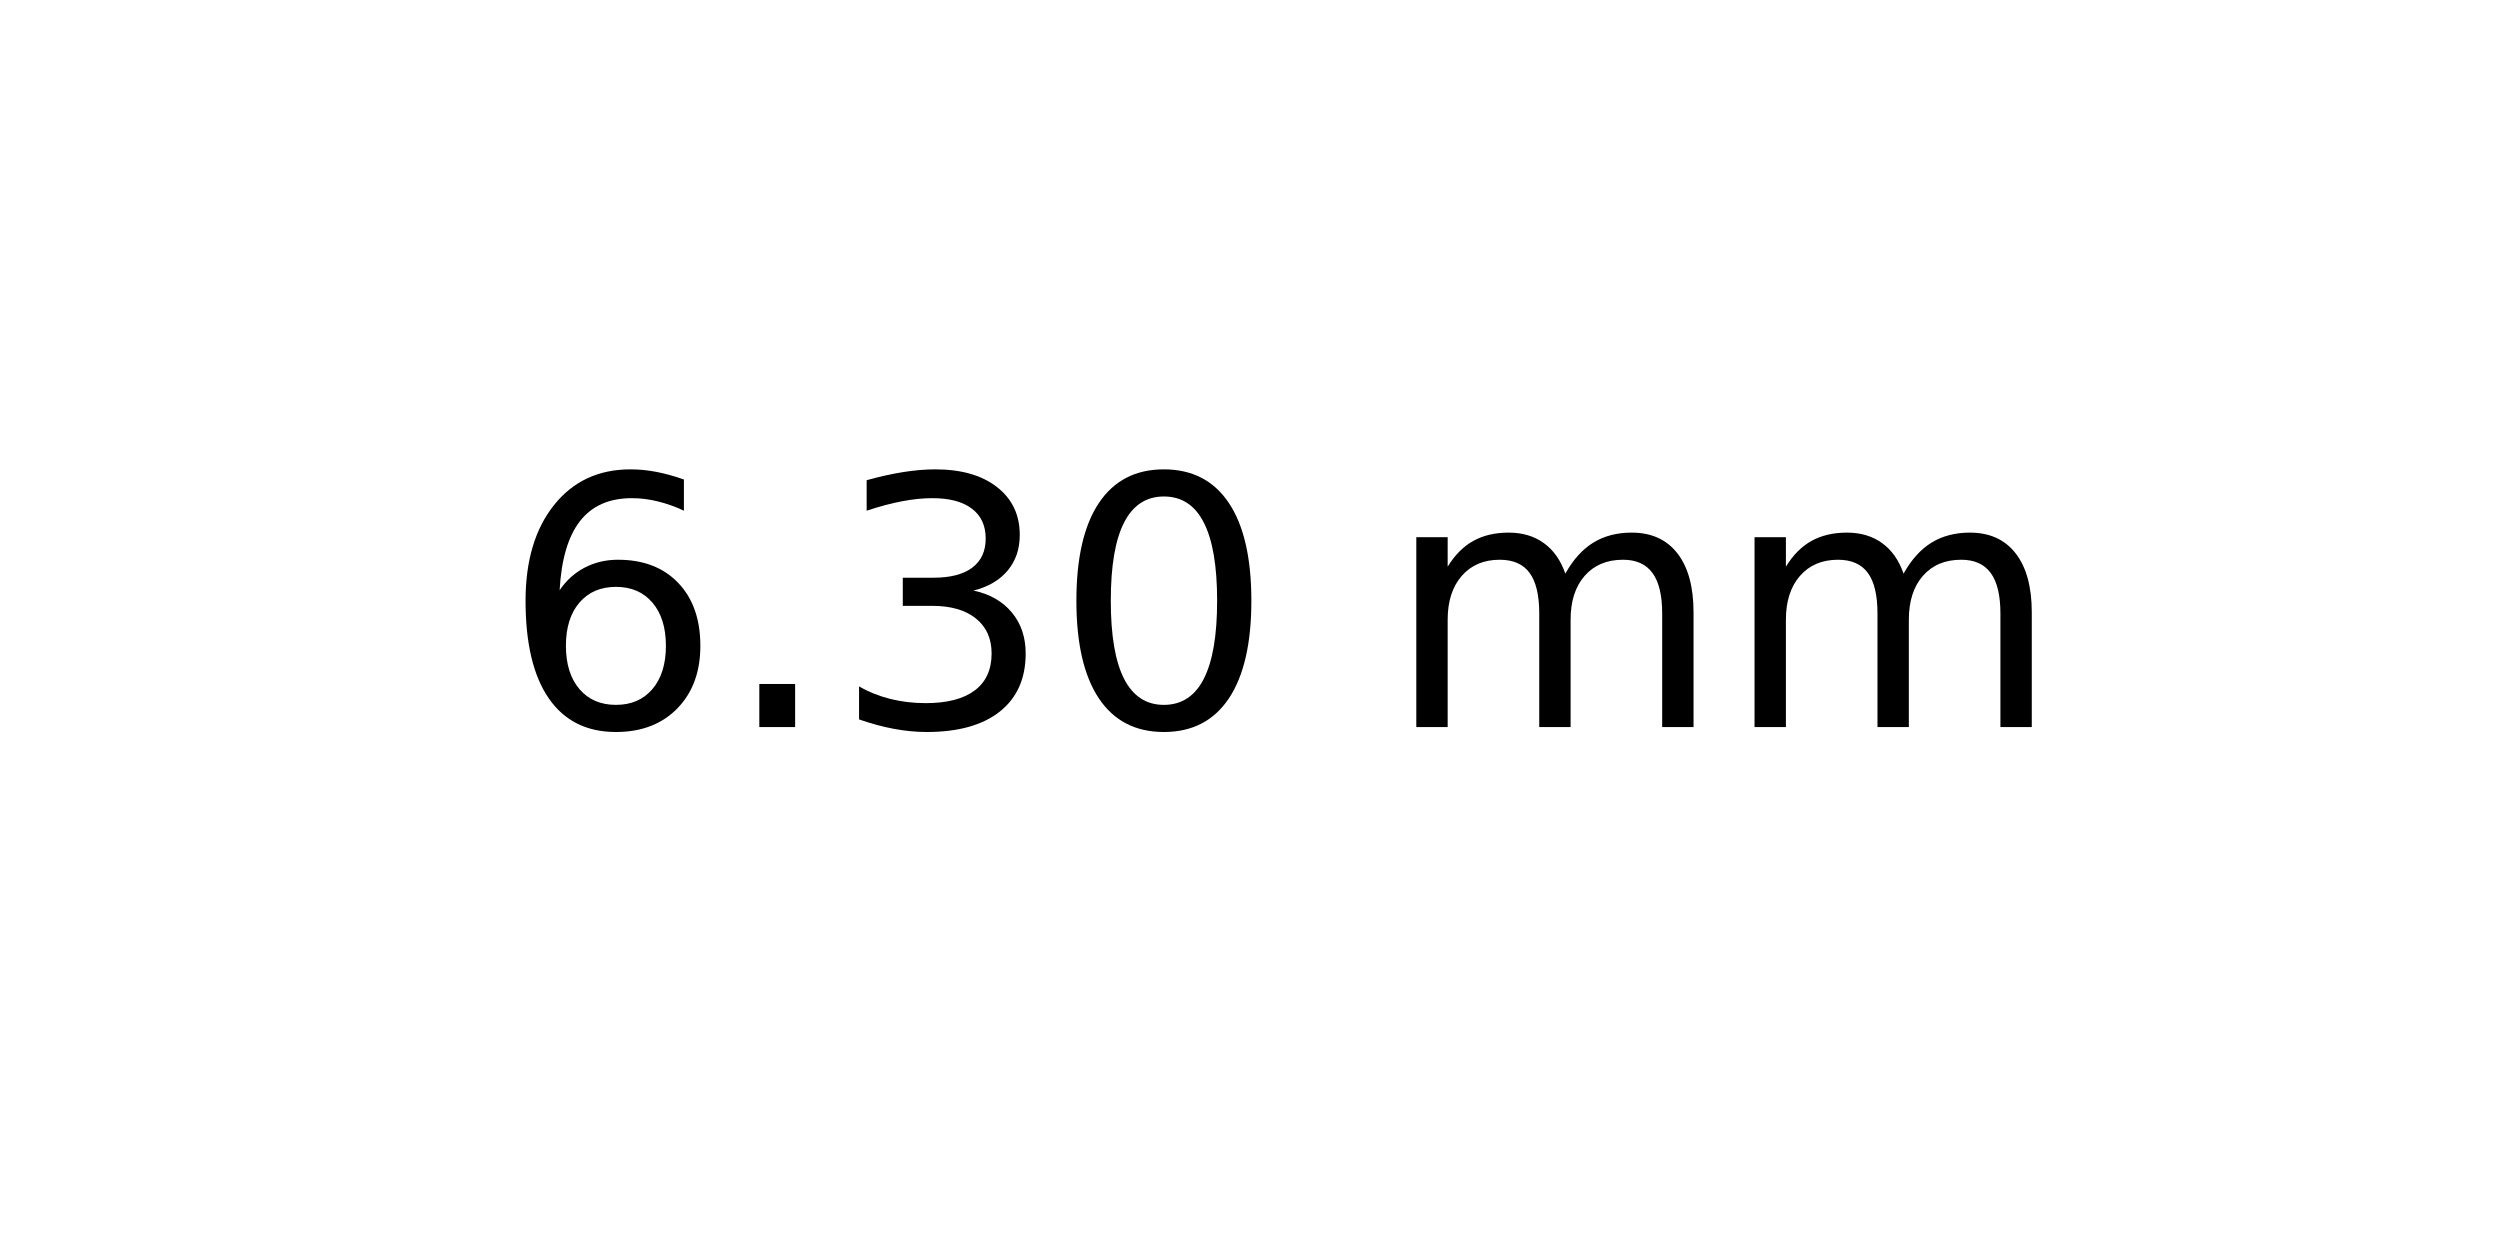
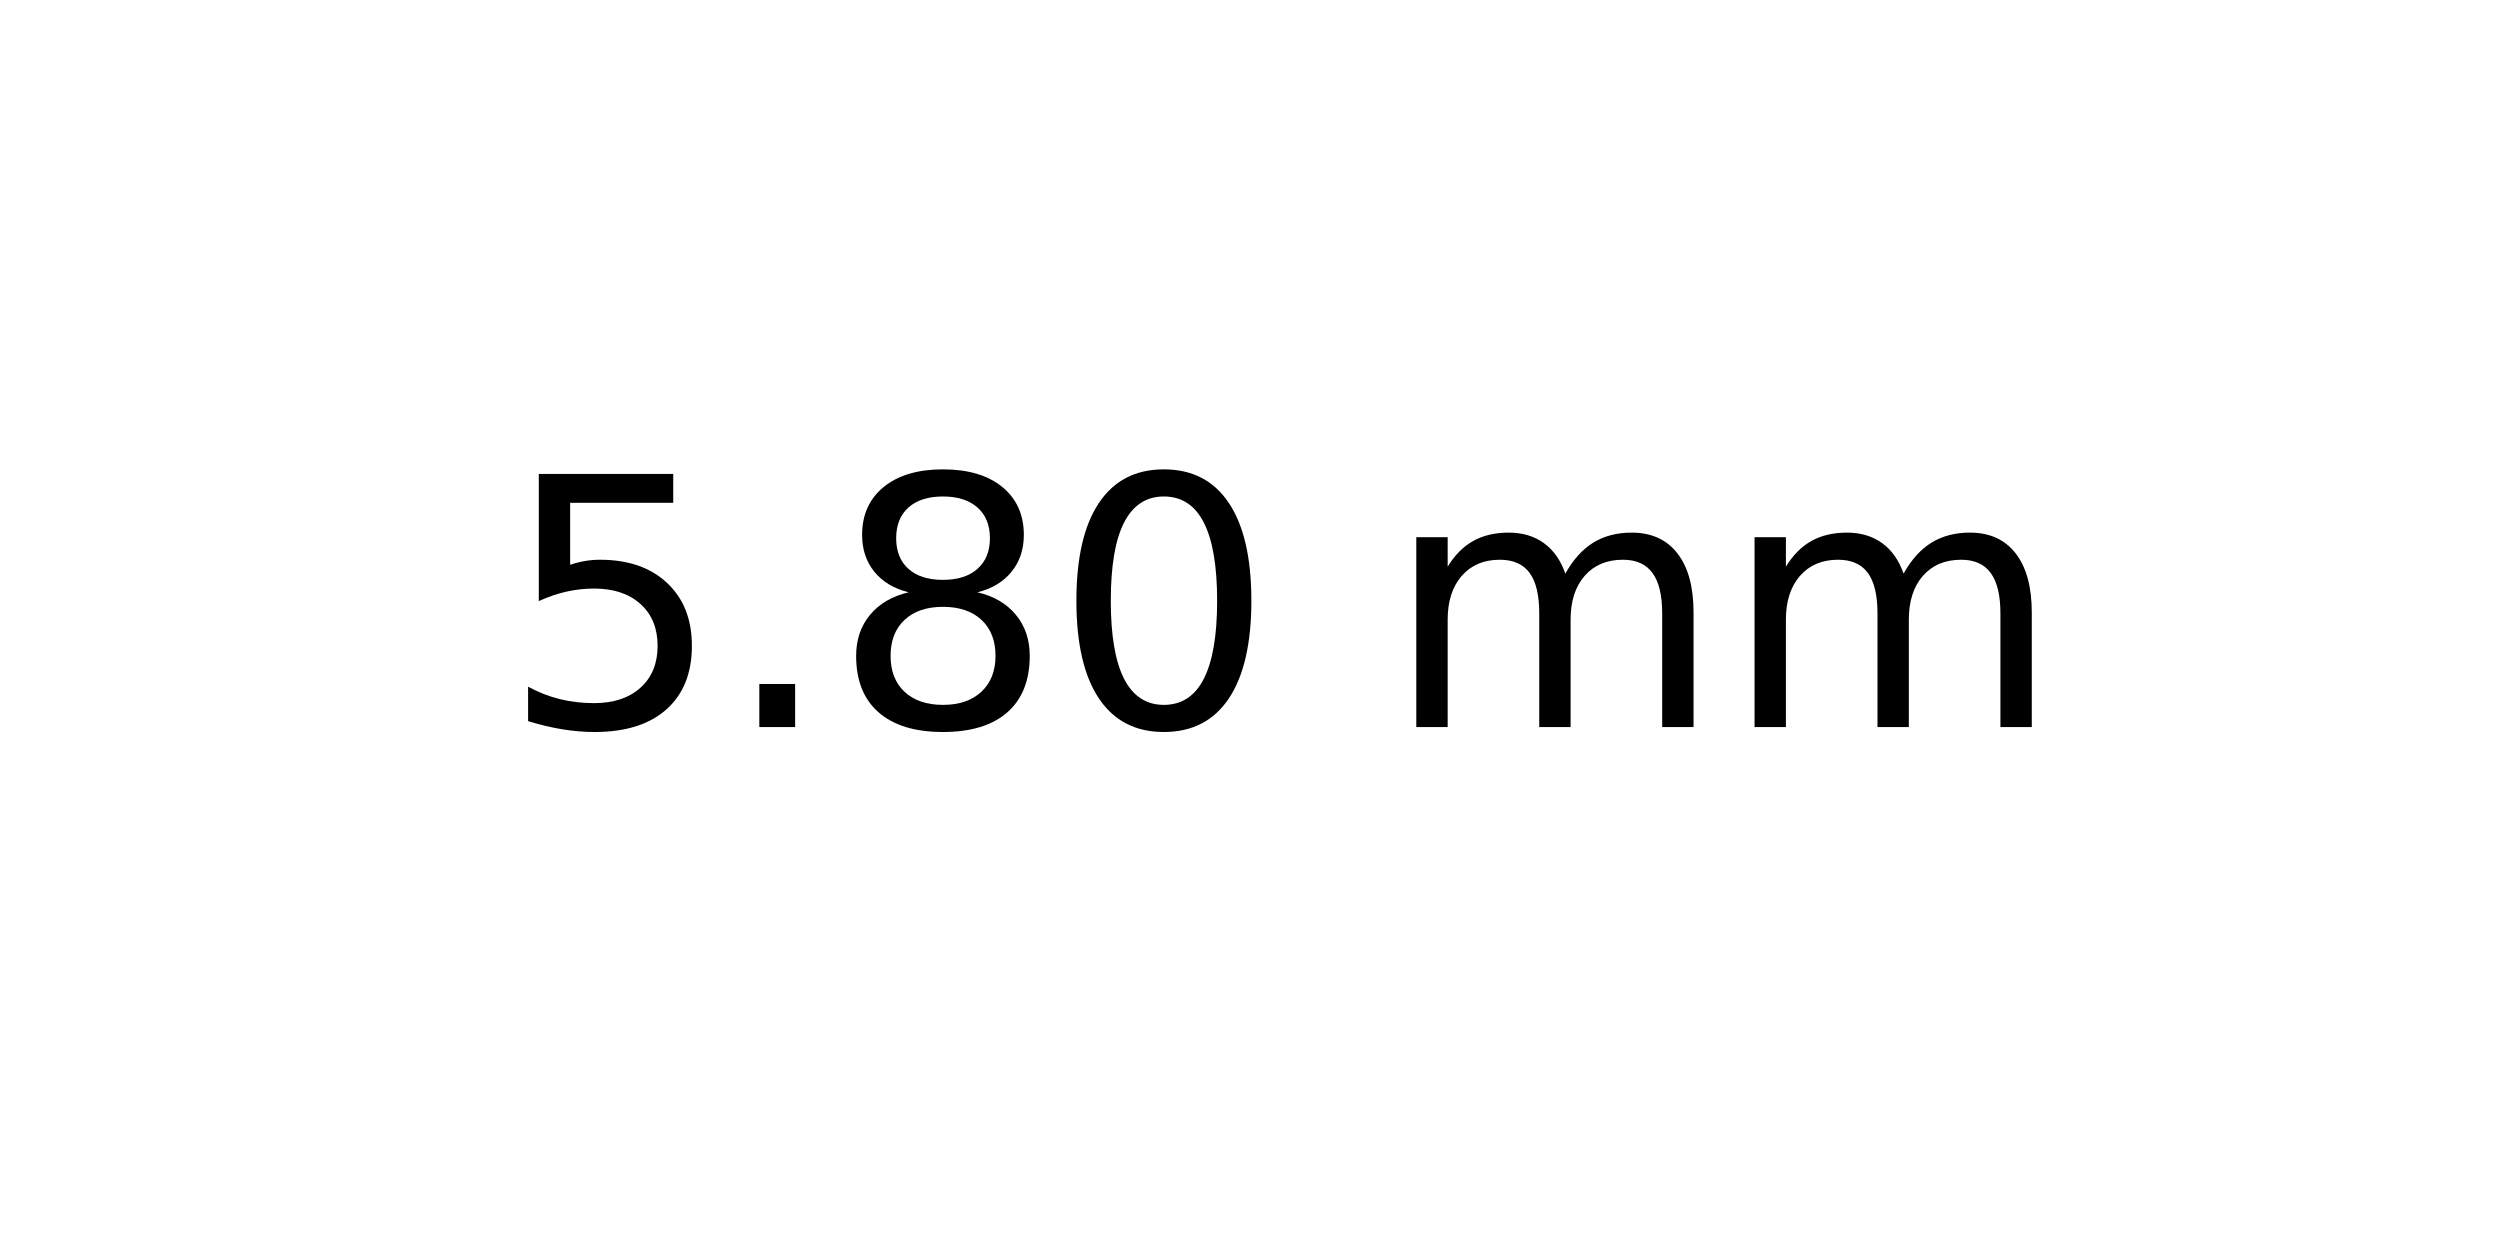
<svg xmlns="http://www.w3.org/2000/svg" xmlns:xlink="http://www.w3.org/1999/xlink" width="72pt" height="36pt" viewBox="0 0 72 36" version="1.1">
  <defs>
    <style type="text/css">*{stroke-linejoin: round; stroke-linecap: butt}</style>
  </defs>
  <g id="figure_1">
    <g id="axes_1">
      <g id="text_1">
        <g transform="translate(14.4375 20.93937) scale(0.1 -0.1)">
          <defs>
-             <path id="DejaVuSans-36" d="M 2113 2584  Q 1688 2584 1439 2293  Q 1191 2003 1191 1497  Q 1191 994 1439 701  Q 1688 409 2113 409  Q 2538 409 2786 701  Q 3034 994 3034 1497  Q 3034 2003 2786 2293  Q 2538 2584 2113 2584  z M 3366 4563  L 3366 3988  Q 3128 4100 2886 4159  Q 2644 4219 2406 4219  Q 1781 4219 1451 3797  Q 1122 3375 1075 2522  Q 1259 2794 1537 2939  Q 1816 3084 2150 3084  Q 2853 3084 3261 2657  Q 3669 2231 3669 1497  Q 3669 778 3244 343  Q 2819 -91 2113 -91  Q 1303 -91 875 529  Q 447 1150 447 2328  Q 447 3434 972 4092  Q 1497 4750 2381 4750  Q 2619 4750 2861 4703  Q 3103 4656 3366 4563  z " transform="scale(0.015625)" />
+             <path id="DejaVuSans-35" d="M 691 4666  L 3169 4666  L 3169 4134  L 1269 4134  L 1269 2991  Q 1406 3038 1543 3061  Q 1681 3084 1819 3084  Q 2600 3084 3056 2656  Q 3513 2228 3513 1497  Q 3513 744 3044 326  Q 2575 -91 1722 -91  Q 1428 -91 1123 -41  Q 819 9 494 109  L 494 744  Q 775 591 1075 516  Q 1375 441 1709 441  Q 2250 441 2565 725  Q 2881 1009 2881 1497  Q 2881 1984 2565 2268  Q 2250 2553 1709 2553  Q 1456 2553 1204 2497  Q 953 2441 691 2322  L 691 4666  z " transform="scale(0.015625)" />
            <path id="DejaVuSans-2e" d="M 684 794  L 1344 794  L 1344 0  L 684 0  L 684 794  z " transform="scale(0.015625)" />
-             <path id="DejaVuSans-33" d="M 2597 2516  Q 3050 2419 3304 2112  Q 3559 1806 3559 1356  Q 3559 666 3084 287  Q 2609 -91 1734 -91  Q 1441 -91 1130 -33  Q 819 25 488 141  L 488 750  Q 750 597 1062 519  Q 1375 441 1716 441  Q 2309 441 2620 675  Q 2931 909 2931 1356  Q 2931 1769 2642 2001  Q 2353 2234 1838 2234  L 1294 2234  L 1294 2753  L 1863 2753  Q 2328 2753 2575 2939  Q 2822 3125 2822 3475  Q 2822 3834 2567 4026  Q 2313 4219 1838 4219  Q 1578 4219 1281 4162  Q 984 4106 628 3988  L 628 4550  Q 988 4650 1302 4700  Q 1616 4750 1894 4750  Q 2613 4750 3031 4423  Q 3450 4097 3450 3541  Q 3450 3153 3228 2886  Q 3006 2619 2597 2516  z " transform="scale(0.015625)" />
+             <path id="DejaVuSans-38" d="M 2034 2216  Q 1584 2216 1326 1975  Q 1069 1734 1069 1313  Q 1069 891 1326 650  Q 1584 409 2034 409  Q 2484 409 2743 651  Q 3003 894 3003 1313  Q 3003 1734 2745 1975  Q 2488 2216 2034 2216  z M 1403 2484  Q 997 2584 770 2862  Q 544 3141 544 3541  Q 544 4100 942 4425  Q 1341 4750 2034 4750  Q 2731 4750 3128 4425  Q 3525 4100 3525 3541  Q 3525 3141 3298 2862  Q 3072 2584 2669 2484  Q 3125 2378 3379 2068  Q 3634 1759 3634 1313  Q 3634 634 3220 271  Q 2806 -91 2034 -91  Q 1263 -91 848 271  Q 434 634 434 1313  Q 434 1759 690 2068  Q 947 2378 1403 2484  z M 1172 3481  Q 1172 3119 1398 2916  Q 1625 2713 2034 2713  Q 2441 2713 2670 2916  Q 2900 3119 2900 3481  Q 2900 3844 2670 4047  Q 2441 4250 2034 4250  Q 1625 4250 1398 4047  Q 1172 3844 1172 3481  z " transform="scale(0.015625)" />
            <path id="DejaVuSans-30" d="M 2034 4250  Q 1547 4250 1301 3770  Q 1056 3291 1056 2328  Q 1056 1369 1301 889  Q 1547 409 2034 409  Q 2525 409 2770 889  Q 3016 1369 3016 2328  Q 3016 3291 2770 3770  Q 2525 4250 2034 4250  z M 2034 4750  Q 2819 4750 3233 4129  Q 3647 3509 3647 2328  Q 3647 1150 3233 529  Q 2819 -91 2034 -91  Q 1250 -91 836 529  Q 422 1150 422 2328  Q 422 3509 836 4129  Q 1250 4750 2034 4750  z " transform="scale(0.015625)" />
            <path id="DejaVuSans-20" transform="scale(0.015625)" />
            <path id="DejaVuSans-6d" d="M 3328 2828  Q 3544 3216 3844 3400  Q 4144 3584 4550 3584  Q 5097 3584 5394 3201  Q 5691 2819 5691 2113  L 5691 0  L 5113 0  L 5113 2094  Q 5113 2597 4934 2840  Q 4756 3084 4391 3084  Q 3944 3084 3684 2787  Q 3425 2491 3425 1978  L 3425 0  L 2847 0  L 2847 2094  Q 2847 2600 2669 2842  Q 2491 3084 2119 3084  Q 1678 3084 1418 2786  Q 1159 2488 1159 1978  L 1159 0  L 581 0  L 581 3500  L 1159 3500  L 1159 2956  Q 1356 3278 1631 3431  Q 1906 3584 2284 3584  Q 2666 3584 2933 3390  Q 3200 3197 3328 2828  z " transform="scale(0.015625)" />
          </defs>
-           <use xlink:href="#DejaVuSans-36" />
+           <use xlink:href="#DejaVuSans-35" />
          <use xlink:href="#DejaVuSans-2e" x="63.623" />
-           <use xlink:href="#DejaVuSans-33" x="95.41" />
+           <use xlink:href="#DejaVuSans-38" x="95.41" />
          <use xlink:href="#DejaVuSans-30" x="159.033" />
          <use xlink:href="#DejaVuSans-20" x="222.656" />
          <use xlink:href="#DejaVuSans-6d" x="254.443" />
          <use xlink:href="#DejaVuSans-6d" x="351.855" />
        </g>
      </g>
    </g>
  </g>
</svg>
